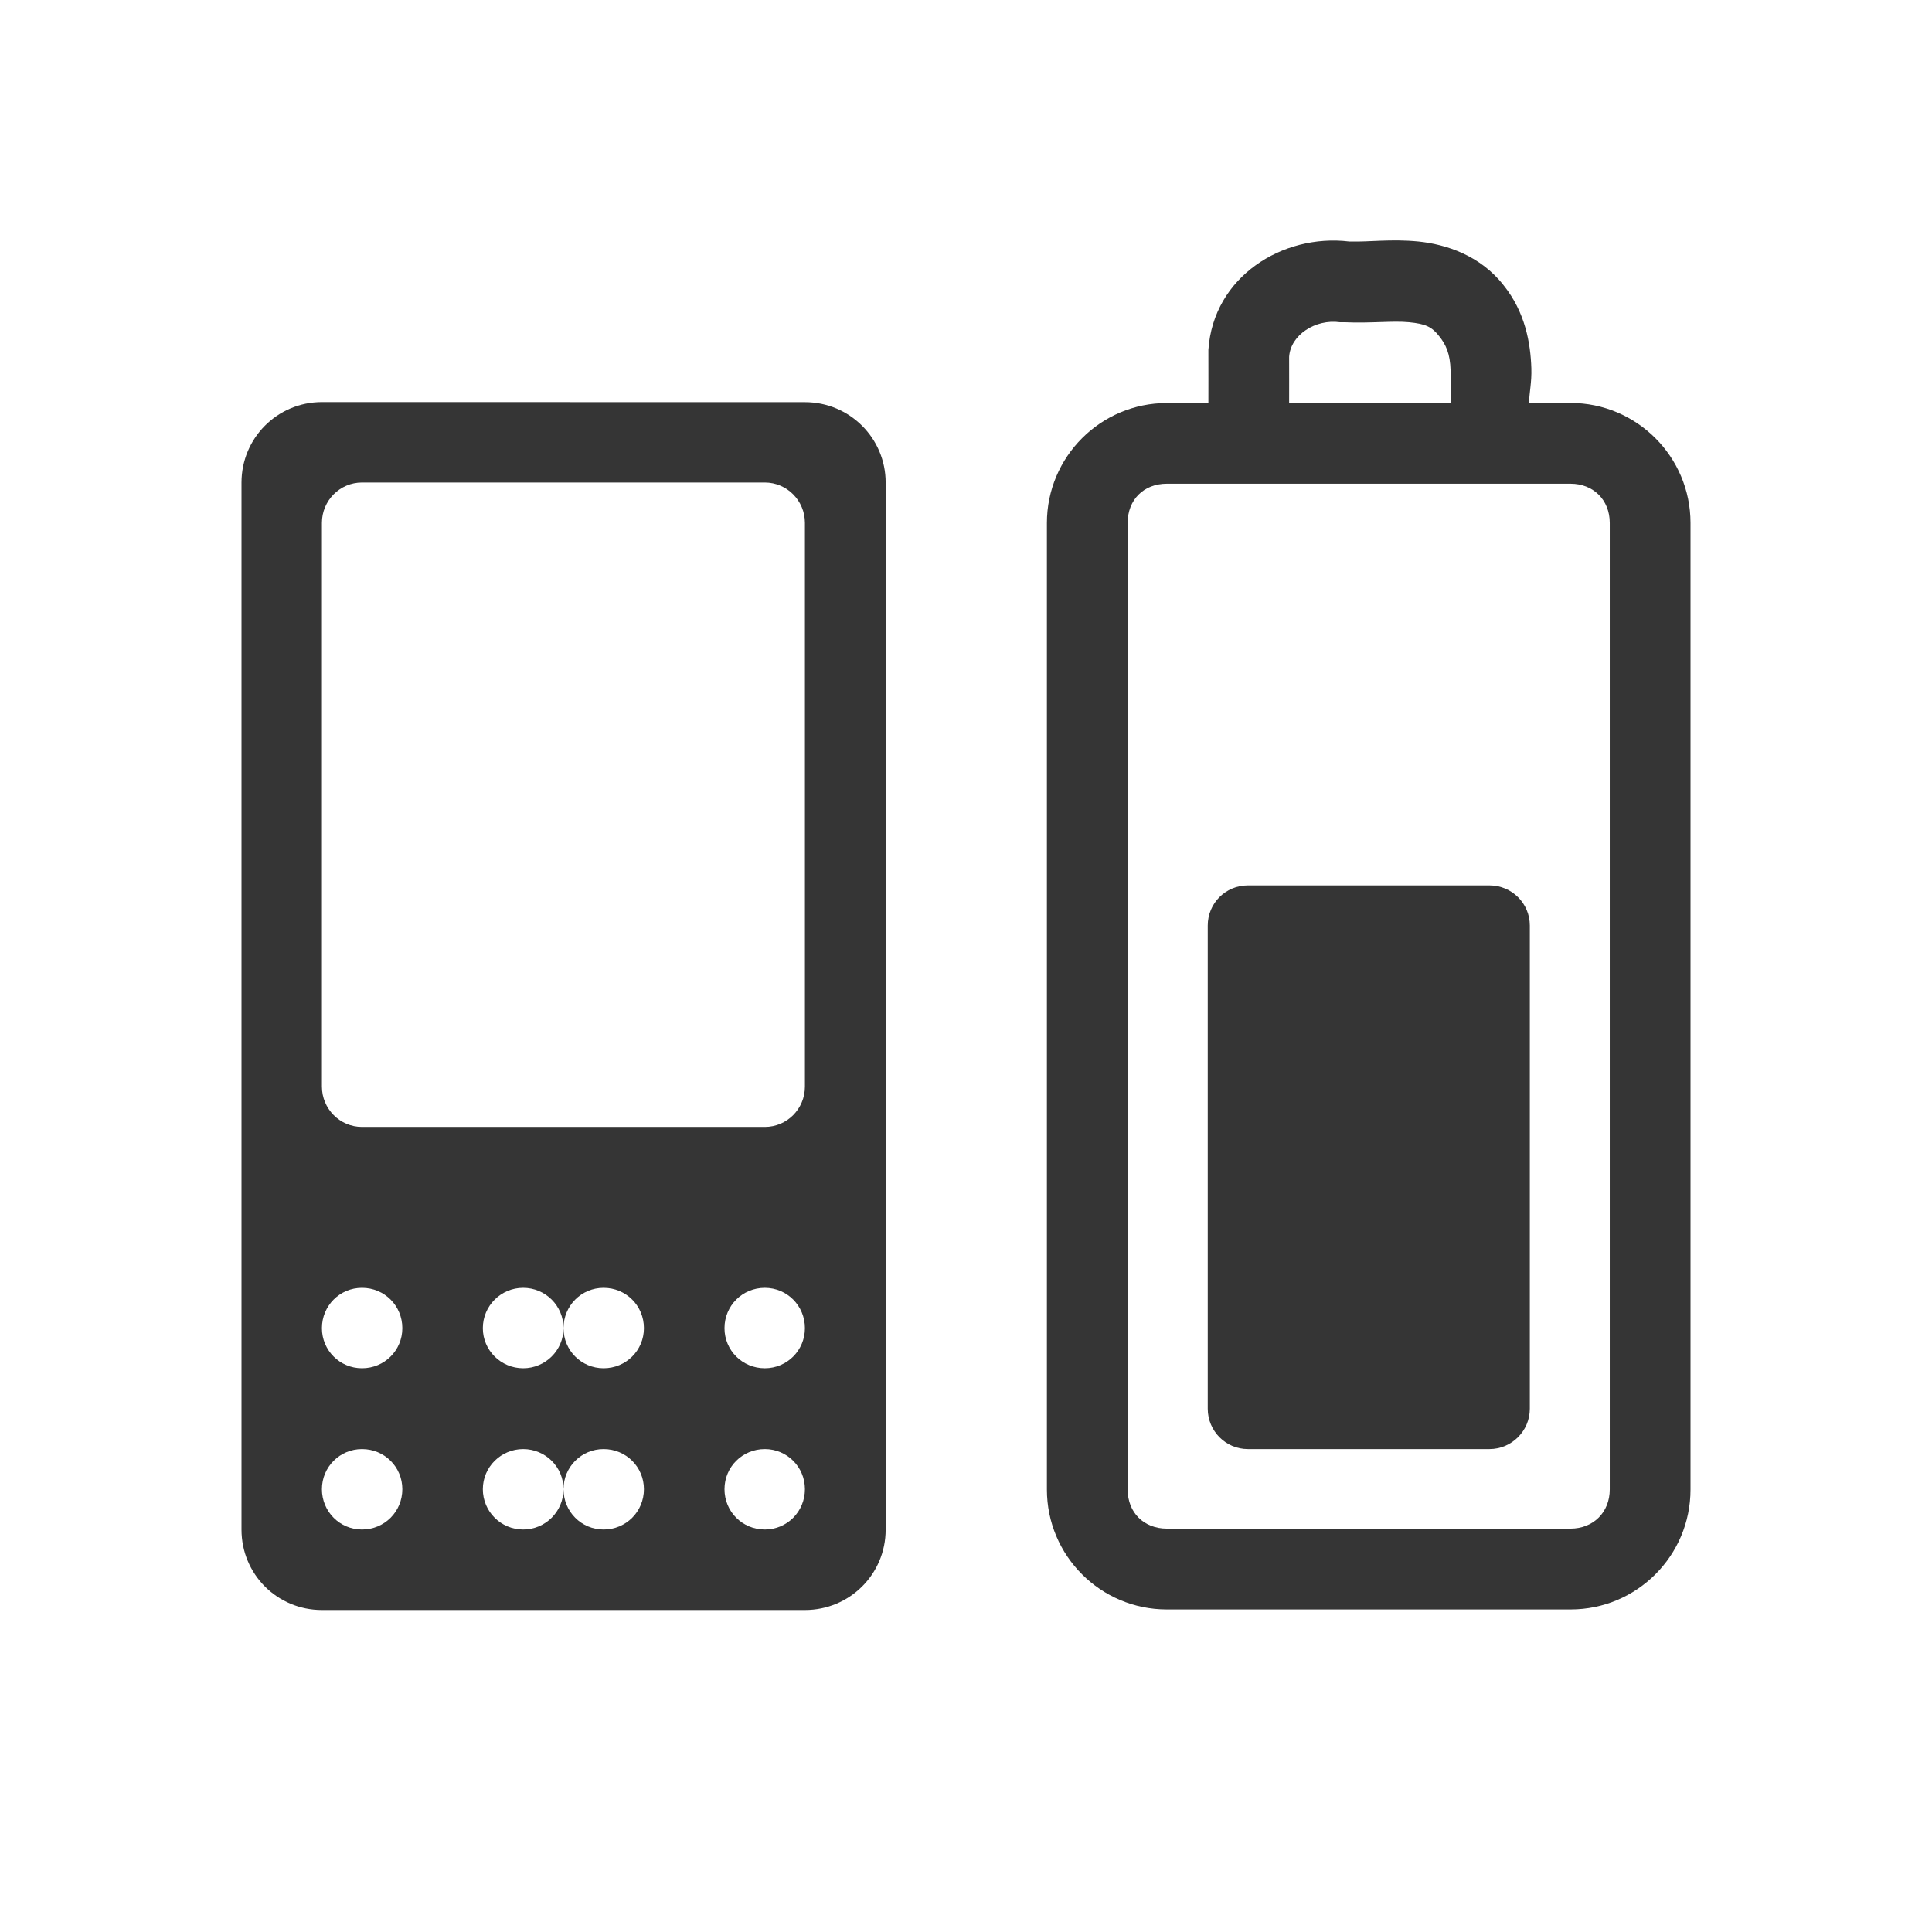
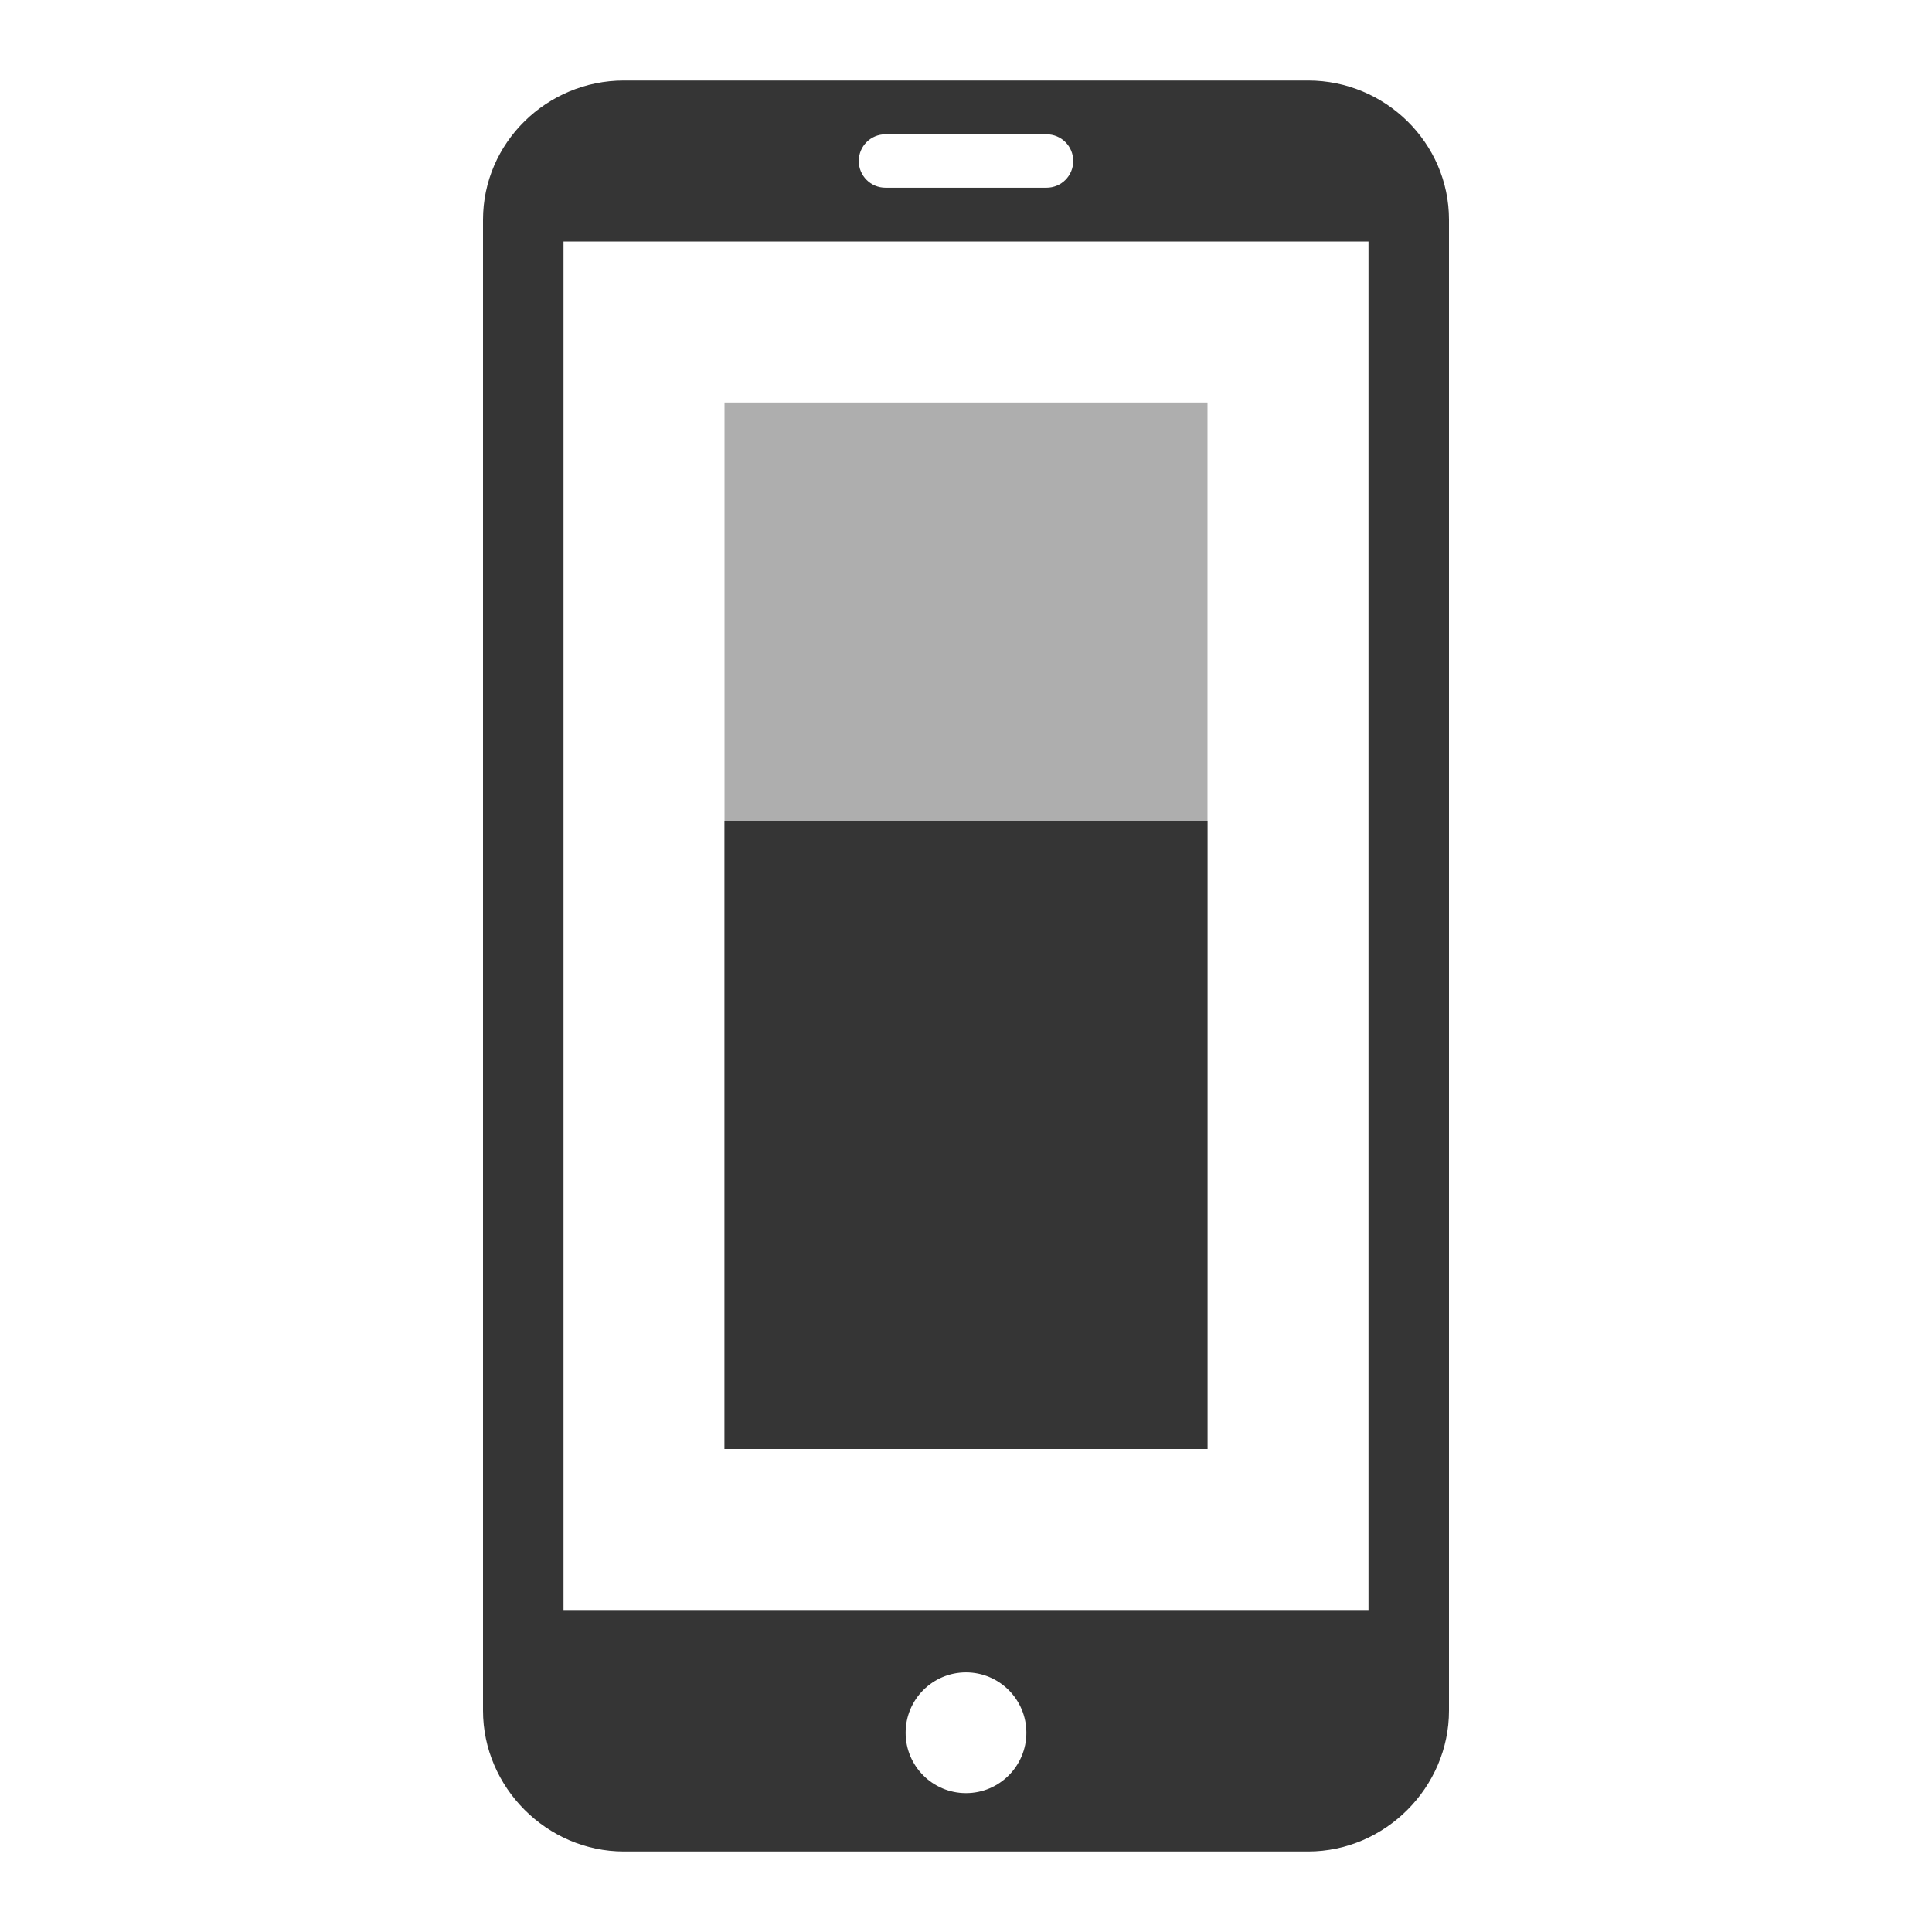
- <svg xmlns="http://www.w3.org/2000/svg" width="24" height="24" viewBox="0 0 24 24" id="svg3093" version="1.1">
-   <defs id="defs3117" />
-   <path id="path3099" d="M 3.999,4.995 C 3.444,4.995 3,5.443 3,5.995 L 3,19.001 C 3,19.556 3.444,20 3.999,20 l 6,0 c 0.555,0 1.003,-0.444 1.003,-0.999 l 0,-13.006 c 0,-0.552 -0.448,-0.999 -1.003,-0.999 z m 0.498,0.999 5.004,0 c 0.276,0 0.498,0.226 0.498,0.501 l 0,7.003 c 0,0.276 -0.222,0.501 -0.498,0.501 l -5.004,0 c -0.276,0 -0.498,-0.226 -0.498,-0.501 l 0,-7.003 c 0,-0.276 0.222,-0.501 0.498,-0.501 z m 0,10.004 c 0.279,0 0.501,0.222 0.501,0.501 0,0.276 -0.222,0.498 -0.501,0.498 -0.276,0 -0.498,-0.222 -0.498,-0.498 0,-0.279 0.222,-0.501 0.498,-0.501 z m 2.002,0 c 0.276,0 0.501,0.222 0.501,0.501 0,-0.279 0.222,-0.501 0.498,-0.501 0.279,0 0.501,0.222 0.501,0.501 0,0.276 -0.222,0.498 -0.501,0.498 -0.276,0 -0.498,-0.222 -0.498,-0.498 0,0.276 -0.226,0.498 -0.501,0.498 -0.276,0 -0.501,-0.222 -0.501,-0.498 0,-0.279 0.226,-0.501 0.501,-0.501 z m 3.002,0 c 0.276,0 0.498,0.222 0.498,0.501 0,0.276 -0.222,0.498 -0.498,0.498 -0.279,0 -0.501,-0.222 -0.501,-0.498 0,-0.279 0.222,-0.501 0.501,-0.501 z M 4.497,18.001 c 0.279,0 0.501,0.222 0.501,0.498 0,0.279 -0.222,0.501 -0.501,0.501 -0.276,0 -0.498,-0.222 -0.498,-0.501 0,-0.276 0.222,-0.498 0.498,-0.498 z m 2.002,0 c 0.276,0 0.501,0.222 0.501,0.498 0,-0.276 0.222,-0.498 0.498,-0.498 0.279,0 0.501,0.222 0.501,0.498 0,0.279 -0.222,0.501 -0.501,0.501 -0.276,0 -0.498,-0.222 -0.498,-0.501 0,0.279 -0.226,0.501 -0.501,0.501 -0.276,0 -0.501,-0.222 -0.501,-0.501 0,-0.276 0.226,-0.498 0.501,-0.498 z m 3.002,0 c 0.276,0 0.498,0.222 0.498,0.498 0,0.279 -0.222,0.501 -0.498,0.501 -0.279,0 -0.501,-0.222 -0.501,-0.501 0,-0.276 0.222,-0.498 0.501,-0.498 z" style="fill:#353535;fill-opacity:1;fill-rule:evenodd" />
-   <path style="color:#000000;font-style:normal;font-variant:normal;font-weight:normal;font-stretch:normal;font-size:medium;line-height:normal;font-family:Sans;-inkscape-font-specification:Sans;text-indent:0;text-align:start;text-decoration:none;text-decoration-line:none;letter-spacing:normal;word-spacing:normal;text-transform:none;direction:ltr;block-progression:tb;writing-mode:lr-tb;baseline-shift:baseline;text-anchor:start;display:inline;overflow:visible;visibility:visible;fill:#353535;fill-opacity:1;stroke:none;stroke-width:1.091;marker:none;enable-background:accumulate" d="m 16.759,3 c -0.823,-0.099 -1.688,0.436 -1.748,1.347 l 0,0.029 0,0.029 c 0,0.201 0.001,0.399 0,0.602 l -0.516,0 c -0.822,0 -1.49,0.668 -1.49,1.49 l 0,12.006 c 0,0.822 0.666,1.49 1.49,1.49 l 5.015,0 C 20.332,19.993 21,19.327 21,18.503 L 21,6.496 C 21,5.672 20.33,5.006 19.51,5.006 l -0.516,0 C 18.999,4.864 19.028,4.752 19.023,4.576 19.013,4.261 18.946,3.877 18.679,3.545 18.39,3.174 17.965,3.035 17.619,3 c -0.335,-0.033 -0.623,0.007 -0.831,0 -0.007,-2.39e-4 -0.022,3.303e-4 -0.029,0 z m -0.115,1.003 0.029,0 0.029,0 c 0.321,0.015 0.599,-0.02 0.802,0 0.204,0.02 0.282,0.056 0.373,0.172 0.084,0.105 0.137,0.215 0.143,0.43 0.003,0.104 0.005,0.27 0,0.401 l -2.006,0 c 0.001,-0.192 -1.2e-4,-0.377 0,-0.573 0.018,-0.275 0.33,-0.472 0.63,-0.43 z m -2.149,2.006 5.015,0 c 0.283,0 0.487,0.201 0.487,0.487 l 0,12.006 c 0,0.286 -0.206,0.487 -0.487,0.487 l -5.015,0 c -0.286,0 -0.487,-0.199 -0.487,-0.487 l 0,-12.006 c 0,-0.288 0.199,-0.487 0.487,-0.487 z" id="path3111" />
-   <path style="fill:#353535;fill-opacity:1;fill-rule:evenodd" d="m 15.501,10.999 3.002,0 c 0.276,0 0.501,0.222 0.501,0.498 l 0,6.003 c 0,0.276 -0.226,0.501 -0.501,0.501 l -3.002,0 c -0.276,0 -0.498,-0.226 -0.498,-0.501 l 0,-6.003 c 0,-0.276 0.222,-0.498 0.498,-0.498 z" id="path3113" />
+ <svg xmlns="http://www.w3.org/2000/svg" width="24" height="24" viewBox="0 0 24 24" id="svg2" version="1.1">
+   <defs id="defs8">
+     <filter height="16" width="16" y="0" x="0" filterUnits="objectBoundingBox" id="0">
+       <feColorMatrix id="feColorMatrix7" values="0 0 0 0 1 0 0 0 0 1 0 0 0 0 1 0 0 0 1 0" in="SourceGraphic" type="matrix" />
+     </filter>
+     <mask id="1">
+       <g style="filter:url(#0)" id="g10">
+         <rect style="fill-opacity:0.302" y="0" x="0" id="rect12" height="16" width="16" />
+       </g>
+     </mask>
+     <clipPath id="2">
+       <rect y="0" x="0" id="rect15" height="16" width="16" />
+     </clipPath>
+     <g clip-path="url(#2)" id="3">
+       <path style="fill:none;stroke:#de372c;stroke-width:2;stroke-linecap:round" id="path18" transform="matrix(0.727273,0,0,0.727273,-1.090909,-0.727273)" d="m 12.5,5.334 0,3.33" />
+       <path style="fill:none;stroke:#de372c;stroke-width:0.5;stroke-linecap:round" id="path20" transform="matrix(0,-0.727273,0.727273,0,-1.090909,-0.727273)" d="m -16.453,8.251 8.905,0 c 1.268,0 2.299,1.477 2.299,3.298 l 0,1.901 c 0,1.821 -1.031,3.298 -2.299,3.298 l -8.905,0 c -1.268,0 -2.299,-1.477 -2.299,-3.298 l 0,-1.901 c 0,-1.821 1.031,-3.298 2.299,-3.298 z" />
+     </g>
+     <filter id="0-8" filterUnits="objectBoundingBox" x="0" y="0" width="16" height="16">
+       <feColorMatrix type="matrix" in="SourceGraphic" values="0 0 0 0 1 0 0 0 0 1 0 0 0 0 1 0 0 0 1 0" id="feColorMatrix7-9" />
+     </filter>
+     <mask id="1-7">
+       <g id="g10-2" style="filter:url(#0-8)">
+         <rect width="16" height="16" id="rect12-0" x="0" y="0" style="fill-opacity:0.302" />
+       </g>
+     </mask>
+     <clipPath id="2-2">
+       <rect width="16" height="16" id="rect15-7" x="0" y="0" />
+     </clipPath>
+     <g id="3-4" clip-path="url(#2-2)">
+       <path d="m 12.5,5.334 0,3.33" transform="matrix(0.727273,0,0,0.727273,-1.090909,-0.727273)" id="path18-7" style="fill:none;stroke:#de372c;stroke-width:2;stroke-linecap:round" />
+       <path d="m -16.453,8.251 8.905,0 c 1.268,0 2.299,1.477 2.299,3.298 l 0,1.901 c 0,1.821 -1.031,3.298 -2.299,3.298 l -8.905,0 c -1.268,0 -2.299,-1.477 -2.299,-3.298 l 0,-1.901 c 0,-1.821 1.031,-3.298 2.299,-3.298 z" transform="matrix(0,-0.727273,0.727273,0,-1.090909,-0.727273)" id="path20-9" style="fill:none;stroke:#de372c;stroke-width:0.5;stroke-linecap:round" />
+     </g>
+   </defs>
+   <rect style="opacity:0.4;fill:#353535;fill-opacity:1;fill-rule:nonzero;stroke:none;stroke-width:2;stroke-linecap:butt;stroke-linejoin:miter;stroke-miterlimit:4;stroke-dasharray:none;stroke-dashoffset:0;stroke-opacity:1" id="rect4135" width="6" height="13" x="9" y="5" />
+   <path style="fill:#353535;fill-opacity:1" d="M 7.75,1 C 6.793,1 6,1.773 6,2.73 L 6,21.25 C 6,22.203 6.793,23 7.75,23 l 8.5,0 C 17.207,23 18,22.203 18,21.25 L 18,2.73 C 18,1.773 17.207,1 16.25,1 l -8.5,0 z m 3.25,0.668 2,0 c 0.184,0 0.332,0.148 0.332,0.332 0,0.184 -0.148,0.332 -0.332,0.332 l -2,0 C 10.816,2.332 10.668,2.184 10.668,2 10.668,1.816 10.816,1.668 11,1.668 Z M 7,3 17,3 17,20 7,20 7,3 Z m 5,17.775 a 0.75,0.75 0 0 1 0.75,0.75 0.75,0.75 0 0 1 -0.75,0.75 0.75,0.75 0 0 1 -0.75,-0.75 0.75,0.75 0 0 1 0.75,-0.75 z" id="path4" />
+   <rect style="opacity:1;fill:#353535;fill-opacity:1;fill-rule:nonzero;stroke:none;stroke-width:2;stroke-linecap:square;stroke-linejoin:miter;stroke-miterlimit:4;stroke-dasharray:none;stroke-dashoffset:0;stroke-opacity:1" id="rect4216" width="6" height="7.8" x="9" y="10.2" />
</svg>
